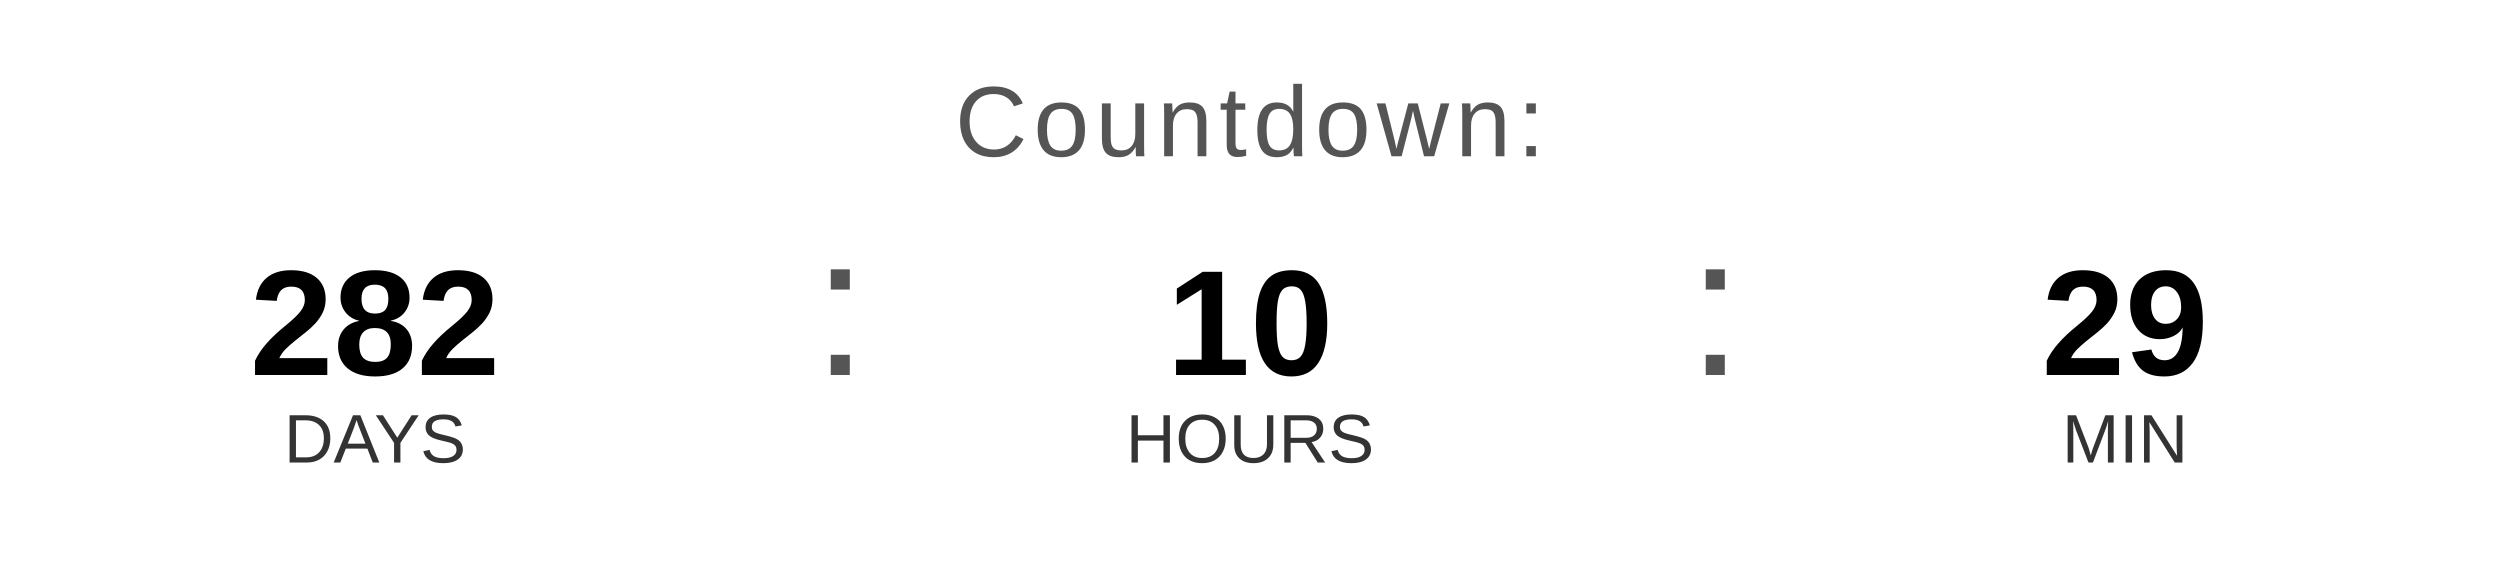
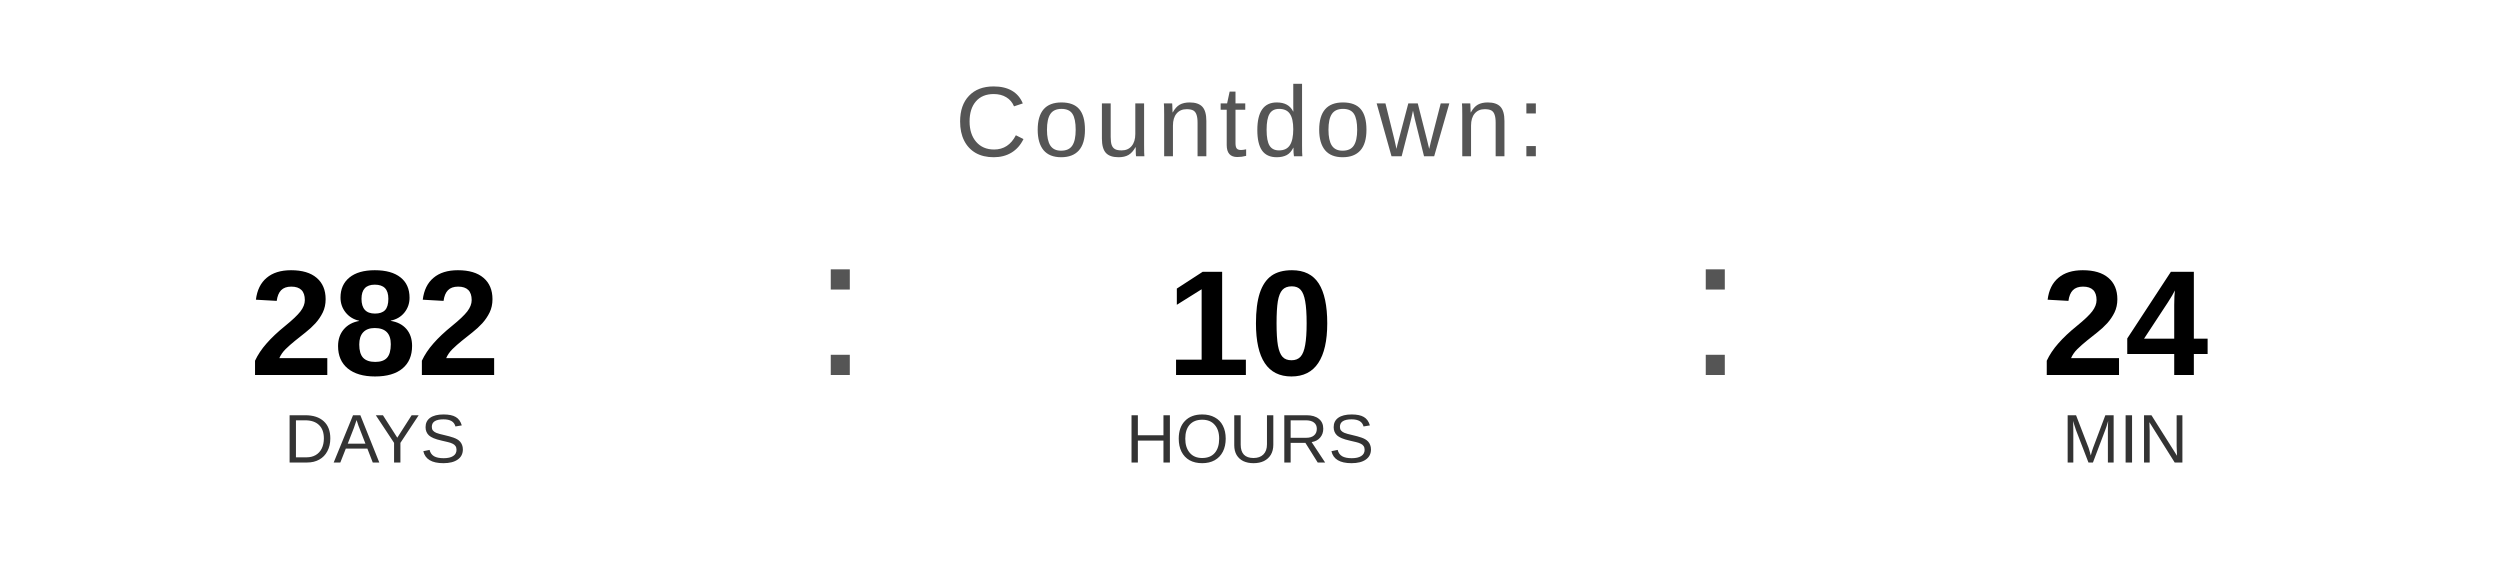
<svg xmlns="http://www.w3.org/2000/svg" width="400" height="90" viewBox="0 0 400 90">
  <text x="200" y="25" font-family="Arial, Helvetica, sans-serif" font-size="16" fill="#555555" text-anchor="middle" letter-spacing="1">
    Countdown:
  </text>
  <text x="60" y="60" font-family="Arial, Helvetica, sans-serif" font-size="24" font-weight="bold" fill="#000000" text-anchor="middle">282</text>
  <text x="60" y="74" font-family="Arial, Helvetica, sans-serif" font-size="11" fill="#333333" text-anchor="middle">DAYS</text>
  <text x="130" y="60" font-family="Arial, sans-serif" font-size="32" fill="#555555">:</text>
  <text x="200" y="60" font-family="Arial, Helvetica, sans-serif" font-size="24" font-weight="bold" fill="#000000" text-anchor="middle">10</text>
  <text x="200" y="74" font-family="Arial, Helvetica, sans-serif" font-size="11" fill="#333333" text-anchor="middle">HOURS</text>
  <text x="270" y="60" font-family="Arial, sans-serif" font-size="32" fill="#555555">:</text>
-   <text x="340" y="60" font-family="Arial, Helvetica, sans-serif" font-size="24" font-weight="bold" fill="#000000" text-anchor="middle">29</text>
+   <text x="340" y="60" font-family="Arial, Helvetica, sans-serif" font-size="24" font-weight="bold" fill="#000000" text-anchor="middle">24</text>
  <text x="340" y="74" font-family="Arial, Helvetica, sans-serif" font-size="11" fill="#333333" text-anchor="middle">MIN</text>
</svg>
